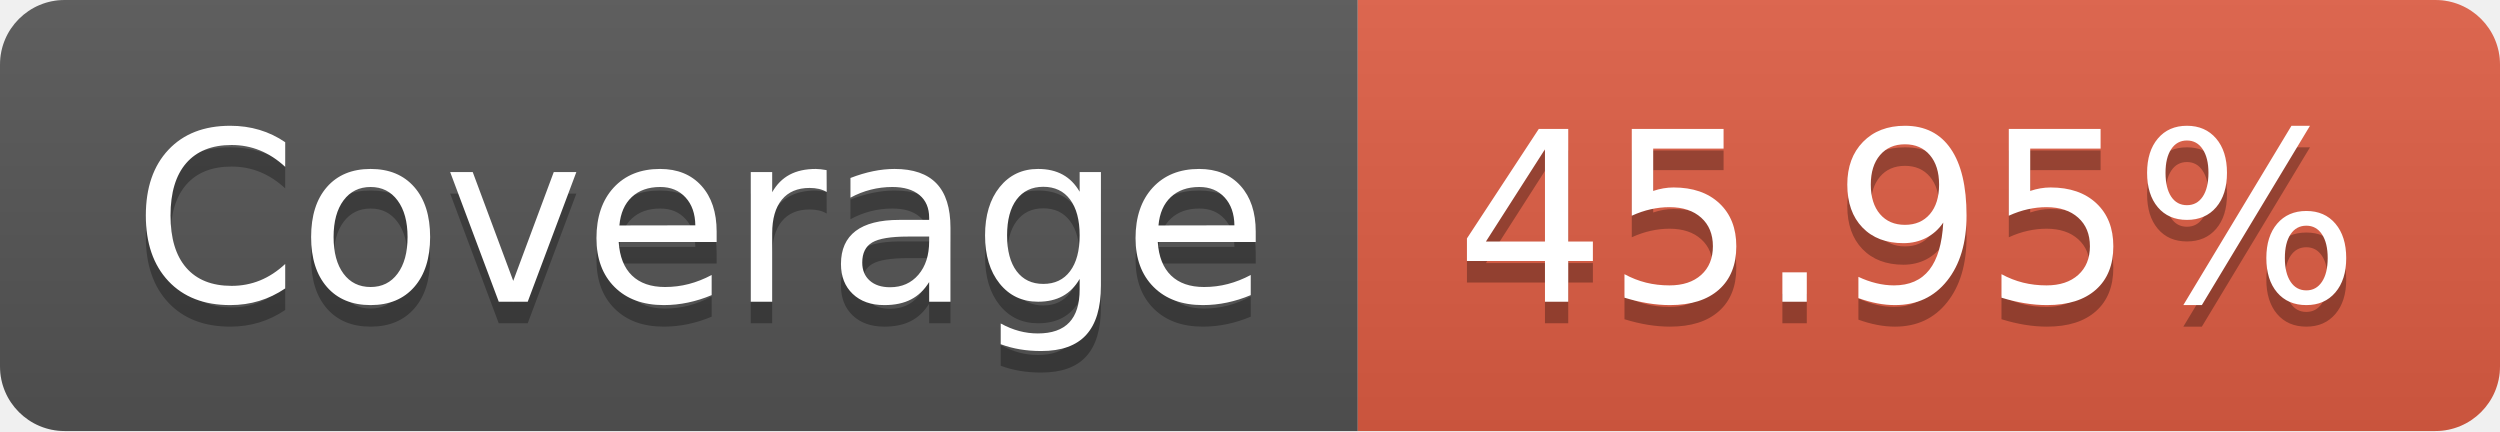
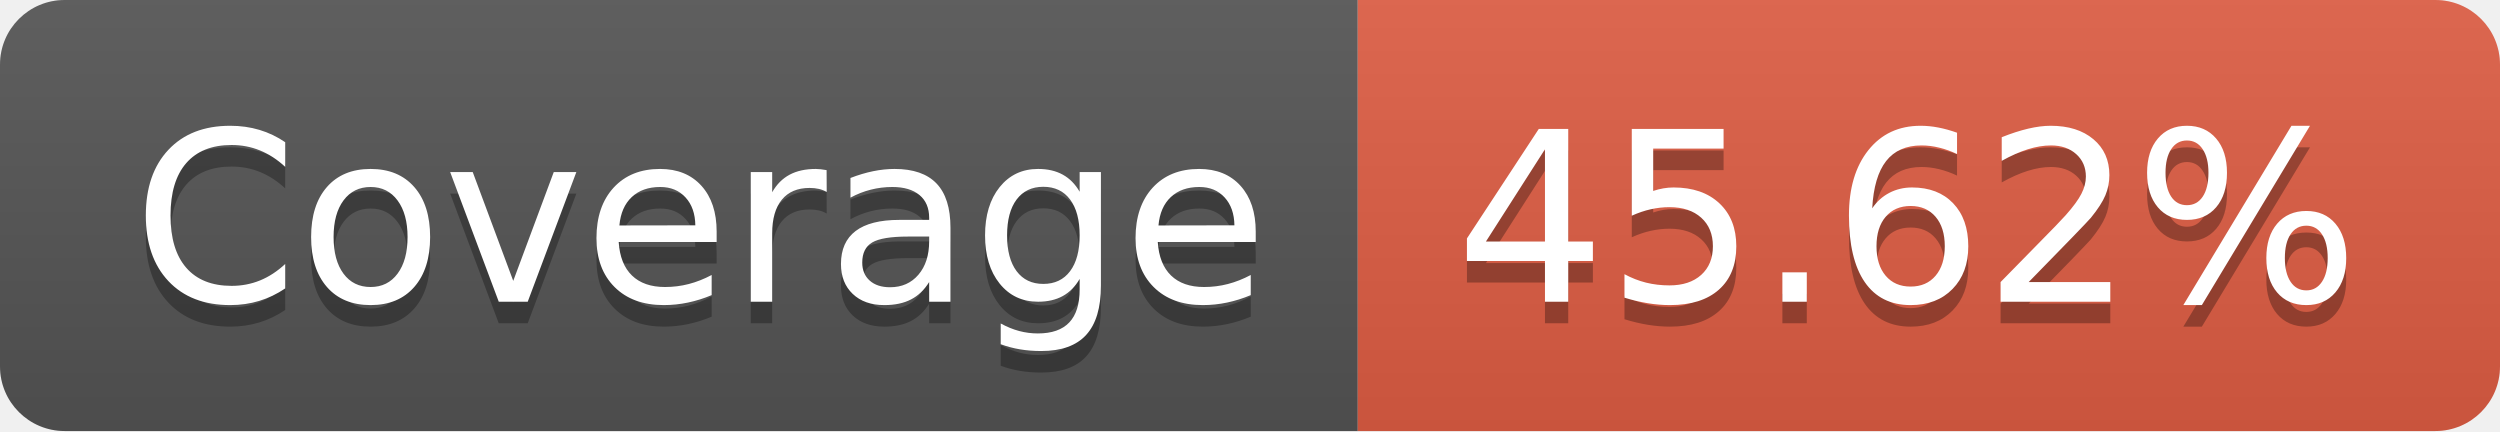
- <svg xmlns="http://www.w3.org/2000/svg" width="116" height="20" role="img" aria-label="Coverage: 45.95%">
+ <svg xmlns="http://www.w3.org/2000/svg" width="116" height="20" role="img" aria-label="Coverage: 45.62%">
  <linearGradient id="s" x2="0" y2="100%">
    <stop offset="0" stop-color="#bbb" stop-opacity=".1" />
    <stop offset="1" stop-opacity=".1" />
  </linearGradient>
  <clipPath id="r">
    <rect width="116" height="20" rx="3" fill="#fff" />
  </clipPath>
  <g clip-path="url(#r)">
    <rect width="63" height="20" fill="#555" />
    <rect x="63" width="53" height="20" fill="#e05d44" />
    <rect width="116" height="20" fill="url(#s)" />
  </g>
  <g fill="#fff" text-anchor="middle" font-family="Verdana,Geneva,DejaVu Sans,sans-serif" text-rendering="geometricPrecision" font-size="110">
    <text aria-hidden="true" x="325" y="150" fill="#010101" fill-opacity=".3" transform="scale(.1)" textLength="530">Coverage</text>
    <text x="325" y="140" transform="scale(.1)" fill="#fff" textLength="530">Coverage</text>
-     <text aria-hidden="true" x="885" y="150" fill="#010101" fill-opacity=".3" transform="scale(.1)" textLength="430">45.95%</text>
-     <text x="885" y="140" transform="scale(.1)" fill="#fff" textLength="430">45.95%</text>
+     <text aria-hidden="true" x="885" y="150" fill="#010101" fill-opacity=".3" transform="scale(.1)" textLength="430">45.62%</text>
+     <text x="885" y="140" transform="scale(.1)" fill="#fff" textLength="430">45.62%</text>
  </g>
</svg>
